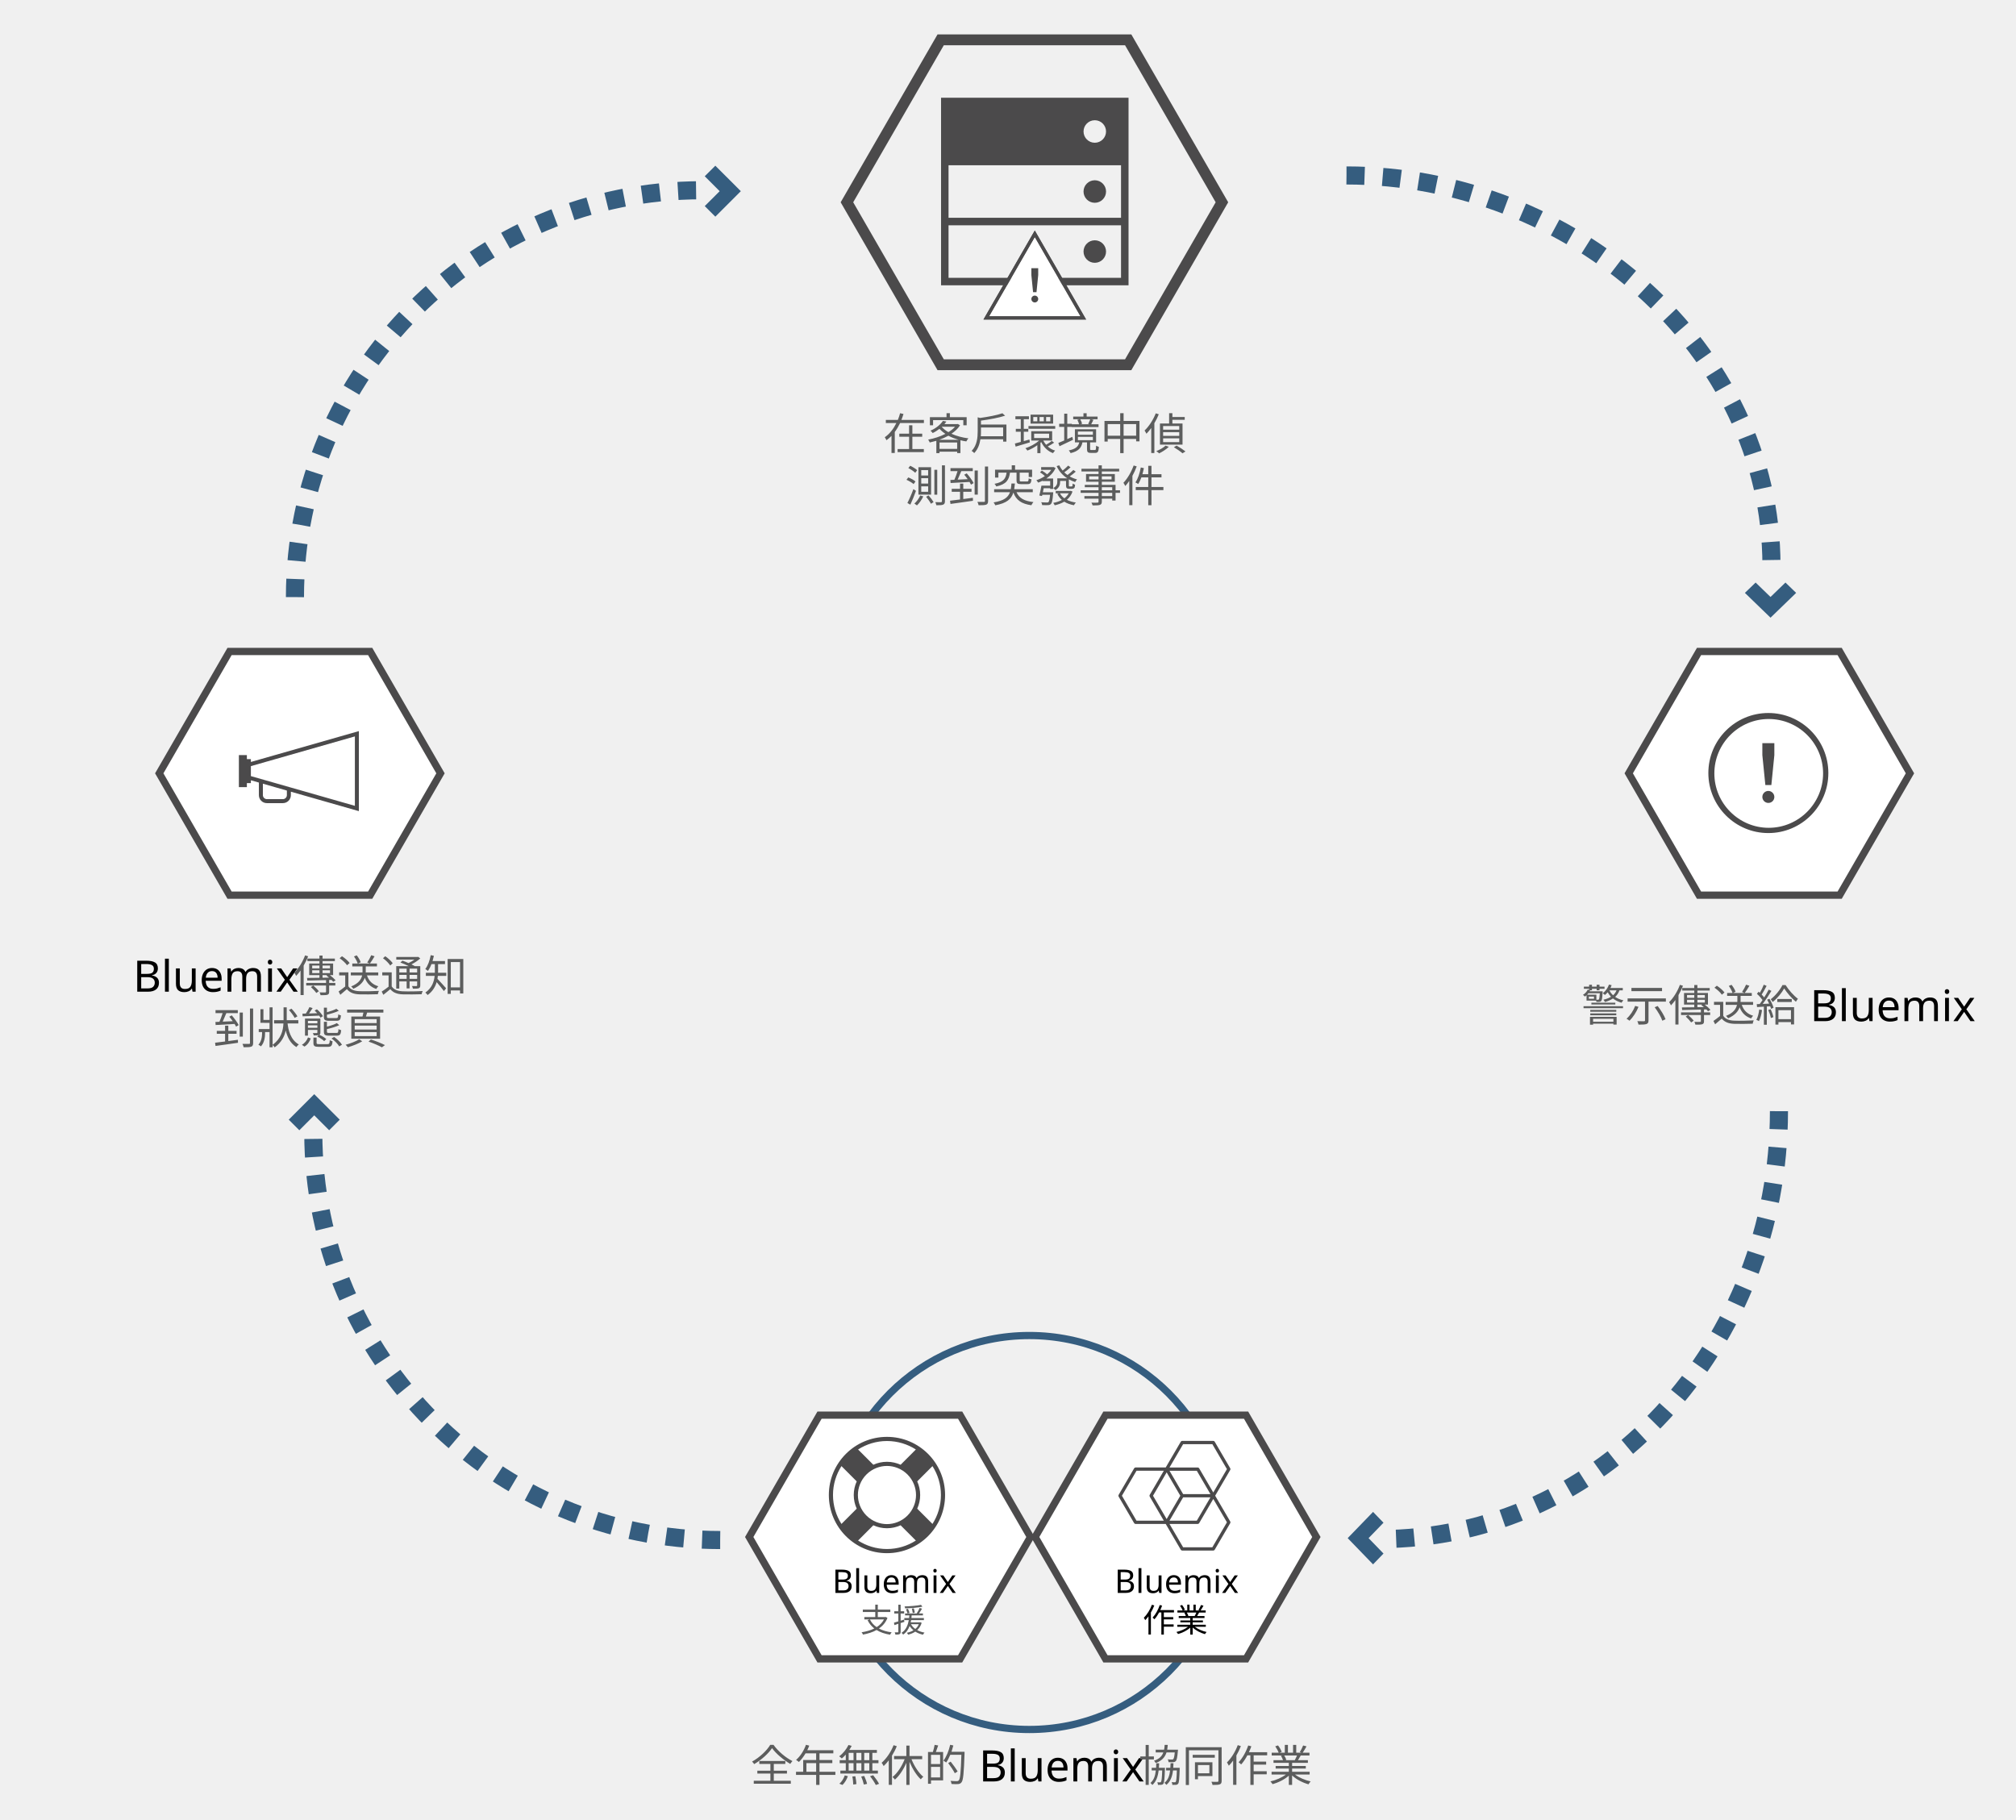
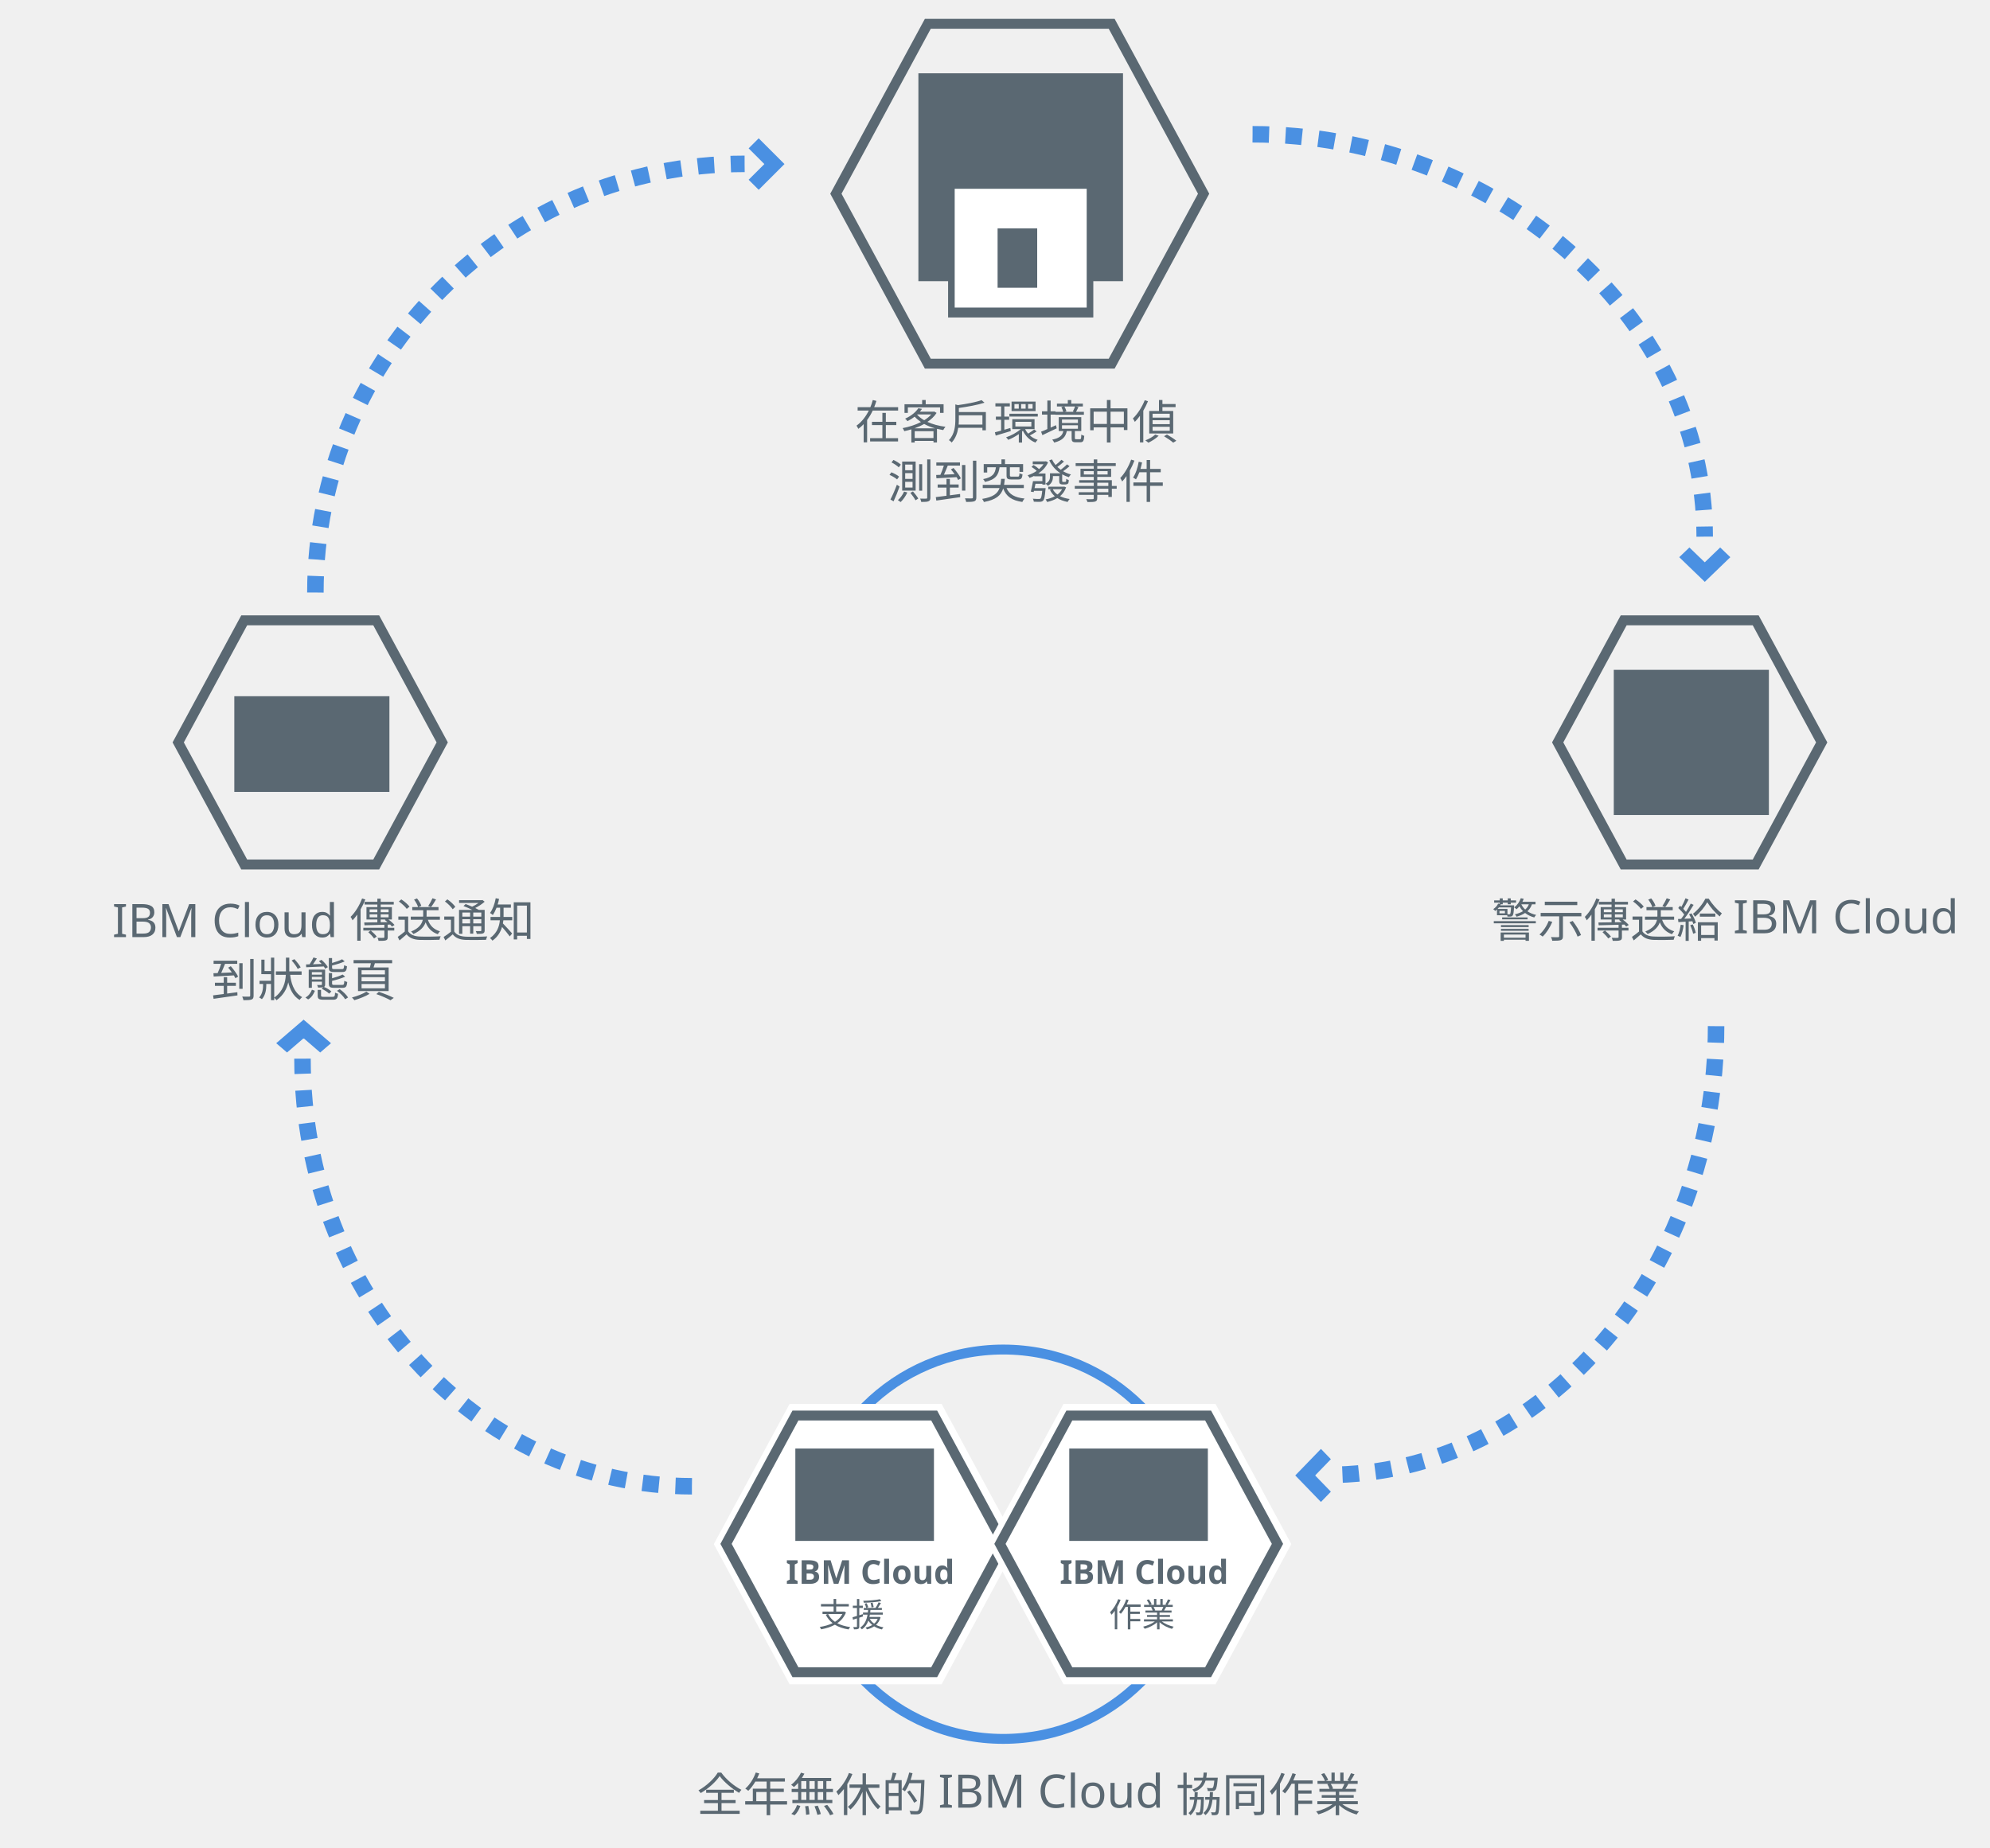
- <svg xmlns="http://www.w3.org/2000/svg" xmlns:xlink="http://www.w3.org/1999/xlink" version="1.1" id="Layer_1" x="0px" y="0px" width="557px" height="502.693px" viewBox="0 0 557 502.693" enable-background="new 0 0 557 502.693" xml:space="preserve">
-   <g>
-     <defs>
-       <path id="SVGID_1_" d="M302.479,33.22c1.716,0,3.108,1.393,3.108,3.11s-1.392,3.11-3.108,3.11c-1.717,0-3.108-1.393-3.108-3.11    S300.762,33.22,302.479,33.22z M309.73,60.173h-47.658V45.66h47.658V60.173z M309.73,76.76h-47.658V62.247h47.658V76.76z M260,27    v16.586v2.073v14.514v2.073v16.586h51.803V62.247v-2.073V45.66v-2.073V27H260z" />
-     </defs>
-     <clipPath id="SVGID_2_">
-       <use xlink:href="#SVGID_1_" overflow="visible" />
-     </clipPath>
-     <g clip-path="url(#SVGID_2_)">
-       <defs>
-         <rect id="SVGID_3_" x="1" width="556" height="504" />
-       </defs>
-       <clipPath id="SVGID_4_">
-         <use xlink:href="#SVGID_3_" overflow="visible" />
-       </clipPath>
-       <rect x="255" y="22" clip-path="url(#SVGID_4_)" fill="#4B4A4B" width="61.803" height="61.833" />
-     </g>
-   </g>
-   <g>
-     <defs>
-       <circle id="SVGID_5_" cx="302.479" cy="52.917" r="3.11" />
-     </defs>
-     <clipPath id="SVGID_6_">
-       <use xlink:href="#SVGID_5_" overflow="visible" />
-     </clipPath>
-     <g clip-path="url(#SVGID_6_)">
-       <defs>
-         <rect id="SVGID_7_" x="1" width="556" height="504" />
-       </defs>
-       <clipPath id="SVGID_8_">
-         <use xlink:href="#SVGID_7_" overflow="visible" />
-       </clipPath>
-       <rect x="294.37" y="44.807" clip-path="url(#SVGID_8_)" fill="#4B4A4B" width="16.217" height="16.22" />
-     </g>
-   </g>
-   <g>
-     <defs>
-       <circle id="SVGID_9_" cx="302.479" cy="69.503" r="3.11" />
-     </defs>
-     <clipPath id="SVGID_10_">
-       <use xlink:href="#SVGID_9_" overflow="visible" />
-     </clipPath>
-     <g clip-path="url(#SVGID_10_)">
-       <defs>
-         <rect id="SVGID_11_" x="1" width="556" height="504" />
-       </defs>
-       <clipPath id="SVGID_12_">
-         <use xlink:href="#SVGID_11_" overflow="visible" />
-       </clipPath>
-       <rect x="294.37" y="61.393" clip-path="url(#SVGID_12_)" fill="#4B4A4B" width="16.217" height="16.22" />
-     </g>
-   </g>
-   <g>
-     <defs>
-       <path id="SVGID_13_" d="M285.901,65.592l12.543,21.754h-25.085L285.901,65.592z M285.9,63.699l-14.179,24.592h28.357L285.9,63.699    z" />
-     </defs>
-     <clipPath id="SVGID_14_">
-       <use xlink:href="#SVGID_13_" overflow="visible" />
-     </clipPath>
-     <g clip-path="url(#SVGID_14_)">
-       <defs>
-         <rect id="SVGID_15_" x="1" width="556" height="504" />
-       </defs>
-       <clipPath id="SVGID_16_">
-         <use xlink:href="#SVGID_15_" overflow="visible" />
-       </clipPath>
-       <rect x="266.722" y="58.699" clip-path="url(#SVGID_16_)" fill="#4B4A4B" width="38.357" height="34.592" />
-     </g>
-   </g>
-   <g>
-     <defs>
-       <path id="SVGID_17_" d="M285.901,65.592l12.543,21.754h-25.085L285.901,65.592z M285.901,63.699l-14.18,24.592h28.359    L285.901,63.699z" />
-     </defs>
-     <clipPath id="SVGID_18_">
-       <use xlink:href="#SVGID_17_" overflow="visible" />
-     </clipPath>
-     <g clip-path="url(#SVGID_18_)">
-       <defs>
-         <rect id="SVGID_19_" x="1" width="556" height="504" />
-       </defs>
-       <clipPath id="SVGID_20_">
-         <use xlink:href="#SVGID_19_" overflow="visible" />
-       </clipPath>
-       <rect x="266.722" y="58.699" clip-path="url(#SVGID_20_)" fill="#4B4A4B" width="38.359" height="34.592" />
-     </g>
-   </g>
-   <g>
-     <defs>
-       <polygon id="SVGID_21_" points="284.956,74.104 284.956,75.996 285.429,80.725 286.374,80.725 286.847,75.996 286.847,74.104       " />
-     </defs>
-     <clipPath id="SVGID_22_">
-       <use xlink:href="#SVGID_21_" overflow="visible" />
-     </clipPath>
-     <g clip-path="url(#SVGID_22_)">
-       <defs>
-         <rect id="SVGID_23_" x="1" width="556" height="504" />
-       </defs>
-       <clipPath id="SVGID_24_">
-         <use xlink:href="#SVGID_23_" overflow="visible" />
-       </clipPath>
-       <rect x="279.956" y="69.104" clip-path="url(#SVGID_24_)" fill="#4B4A4B" width="11.891" height="16.621" />
-     </g>
-   </g>
-   <g>
-     <defs>
-       <circle id="SVGID_25_" cx="285.901" cy="82.617" r="0.946" />
-     </defs>
-     <clipPath id="SVGID_26_">
-       <use xlink:href="#SVGID_25_" overflow="visible" />
-     </clipPath>
-     <g clip-path="url(#SVGID_26_)">
-       <defs>
-         <rect id="SVGID_27_" x="1" width="556" height="504" />
-       </defs>
-       <clipPath id="SVGID_28_">
-         <use xlink:href="#SVGID_27_" overflow="visible" />
-       </clipPath>
-       <rect x="279.956" y="76.671" clip-path="url(#SVGID_28_)" fill="#4B4A4B" width="11.891" height="11.892" />
-     </g>
-   </g>
-   <g>
-     <defs>
-       <polygon id="SVGID_29_" points="285.901,65.592 298.444,87.346 273.359,87.346   " />
-     </defs>
-     <clipPath id="SVGID_30_">
-       <use xlink:href="#SVGID_29_" overflow="visible" />
-     </clipPath>
-     <g clip-path="url(#SVGID_30_)">
-       <defs>
-         <rect id="SVGID_31_" x="1" width="556" height="504" />
-       </defs>
-       <clipPath id="SVGID_32_">
-         <use xlink:href="#SVGID_31_" overflow="visible" />
-       </clipPath>
-       <rect x="268.359" y="60.592" clip-path="url(#SVGID_32_)" fill="#FFFFFF" width="35.085" height="31.754" />
-     </g>
-   </g>
-   <g>
-     <defs>
-       <polygon id="SVGID_33_" points="284.956,74.104 284.956,75.996 285.429,80.725 286.374,80.725 286.847,75.996 286.847,74.104       " />
-     </defs>
-     <clipPath id="SVGID_34_">
-       <use xlink:href="#SVGID_33_" overflow="visible" />
-     </clipPath>
-     <g clip-path="url(#SVGID_34_)">
-       <defs>
-         <rect id="SVGID_35_" x="1" width="556" height="504" />
-       </defs>
-       <clipPath id="SVGID_36_">
-         <use xlink:href="#SVGID_35_" overflow="visible" />
-       </clipPath>
-       <rect x="279.956" y="69.104" clip-path="url(#SVGID_36_)" fill="#4B4A4B" width="11.891" height="16.621" />
-     </g>
-   </g>
-   <g>
-     <defs>
-       <circle id="SVGID_37_" cx="285.901" cy="82.617" r="0.946" />
-     </defs>
-     <clipPath id="SVGID_38_">
-       <use xlink:href="#SVGID_37_" overflow="visible" />
-     </clipPath>
-     <g clip-path="url(#SVGID_38_)">
-       <defs>
-         <rect id="SVGID_39_" x="1" width="556" height="504" />
-       </defs>
-       <clipPath id="SVGID_40_">
-         <use xlink:href="#SVGID_39_" overflow="visible" />
-       </clipPath>
-       <rect x="279.956" y="76.671" clip-path="url(#SVGID_40_)" fill="#4B4A4B" width="11.891" height="11.892" />
-     </g>
-   </g>
-   <g>
-     <defs>
-       <polygon id="SVGID_41_" points="121.705,213.667 102.278,247.333 63.426,247.333 44,213.667 63.426,180 102.278,180   " />
-     </defs>
-     <clipPath id="SVGID_42_">
-       <use xlink:href="#SVGID_41_" overflow="visible" />
-     </clipPath>
-     <g clip-path="url(#SVGID_42_)">
-       <defs>
-         <rect id="SVGID_43_" x="1" width="556" height="504" />
-       </defs>
-       <clipPath id="SVGID_44_">
-         <use xlink:href="#SVGID_43_" overflow="visible" />
-       </clipPath>
-       <rect x="39" y="175" clip-path="url(#SVGID_44_)" fill="#FFFFFF" width="87.705" height="77.333" />
-     </g>
-   </g>
-   <g>
-     <polygon fill="none" stroke="#4B4A4B" stroke-width="2" stroke-miterlimit="10" points="121.705,213.667 102.278,247.333    63.426,247.333 44,213.667 63.426,180 102.278,180  " />
-   </g>
-   <g>
-     <defs>
-       <polygon id="SVGID_45_" points="508.278,247.333 469.426,247.333 450,213.667 469.426,180 508.278,180 527.704,213.667   " />
-     </defs>
-     <clipPath id="SVGID_46_">
-       <use xlink:href="#SVGID_45_" overflow="visible" />
-     </clipPath>
-     <g clip-path="url(#SVGID_46_)">
-       <defs>
-         <rect id="SVGID_47_" x="1" width="556" height="504" />
-       </defs>
-       <clipPath id="SVGID_48_">
-         <use xlink:href="#SVGID_47_" overflow="visible" />
-       </clipPath>
-       <rect x="445" y="175" clip-path="url(#SVGID_48_)" fill="#FFFFFF" width="87.704" height="77.333" />
-     </g>
-   </g>
-   <polygon fill="none" stroke="#4B4A4B" stroke-width="2" stroke-miterlimit="10" points="508.278,247.333 469.426,247.333   450,213.667 469.426,180 508.278,180 527.704,213.667 " />
-   <polygon fill="none" stroke="#4B4A4B" stroke-width="3" stroke-miterlimit="10" points="337.606,55.889 311.704,100.778   259.901,100.778 234,55.889 259.901,11 311.704,11 " />
-   <g>
-     <defs>
-       <path id="SVGID_49_" d="M98.049,222.649l-28.733-8.214v-2.755l28.733-8.214V222.649z M79.262,219.692    c0,0.609-0.496,1.106-1.105,1.106h-4.42c-0.609,0-1.105-0.497-1.105-1.106v-3.16l6.631,1.896V219.692z M69.315,210.53v-0.79H68.21    v-1.105H66v8.846h2.21v-1.106h1.105v-0.79l2.21,0.632v3.475c0,1.221,0.989,2.211,2.21,2.211h4.42c1.221,0,2.21-0.99,2.21-2.211    v-0.948l18.787,5.371V202L69.315,210.53z" />
-     </defs>
-     <clipPath id="SVGID_50_">
-       <use xlink:href="#SVGID_49_" overflow="visible" />
-     </clipPath>
-     <g clip-path="url(#SVGID_50_)">
-       <defs>
-         <rect id="SVGID_51_" x="1" width="556" height="504" />
-       </defs>
-       <clipPath id="SVGID_52_">
-         <use xlink:href="#SVGID_51_" overflow="visible" />
-       </clipPath>
-       <rect x="61" y="197" clip-path="url(#SVGID_52_)" fill="#4B4A4B" width="43.154" height="32.116" />
-     </g>
-   </g>
-   <g>
-     <defs>
-       <path id="SVGID_53_" d="M488.681,228.722c-8.265,0-15.023-6.762-15.023-15.031c0-8.27,6.759-15.032,15.023-15.032    s15.022,6.728,15.022,15.032C503.703,221.959,496.945,228.722,488.681,228.722z M488.577,197c-9.15,0-16.577,7.431-16.577,16.586    s7.427,16.587,16.577,16.587s16.577-7.431,16.577-16.587S497.728,197,488.577,197z M486.919,208.644l0.829,8.26h1.658l0.828-8.26    v-3.317h-3.315V208.644z M488.577,218.529c-0.896,0-1.658,0.73-1.658,1.659c0,0.896,0.729,1.659,1.658,1.659    c0.928,0,1.657-0.73,1.657-1.659C490.234,219.292,489.472,218.529,488.577,218.529z" />
-     </defs>
-     <clipPath id="SVGID_54_">
-       <use xlink:href="#SVGID_53_" overflow="visible" />
-     </clipPath>
-     <g clip-path="url(#SVGID_54_)">
-       <defs>
-         <rect id="SVGID_55_" x="1" width="556" height="504" />
-       </defs>
-       <clipPath id="SVGID_56_">
-         <use xlink:href="#SVGID_55_" overflow="visible" />
-       </clipPath>
-       <rect x="467" y="192" clip-path="url(#SVGID_56_)" fill="#4B4A4B" width="43.154" height="43.173" />
-     </g>
-   </g>
-   <ellipse fill="none" stroke="#355D7F" stroke-width="2" stroke-miterlimit="10" cx="284.393" cy="423.425" rx="54.393" ry="54.425" />
-   <g>
-     <defs>
-       <polygon id="SVGID_57_" points="284.705,424.667 265.278,458.333 226.426,458.333 207,424.667 226.426,391 265.278,391   " />
-     </defs>
-     <clipPath id="SVGID_58_">
-       <use xlink:href="#SVGID_57_" overflow="visible" />
-     </clipPath>
-     <g clip-path="url(#SVGID_58_)">
-       <defs>
-         <rect id="SVGID_59_" x="1" width="556" height="504" />
-       </defs>
-       <clipPath id="SVGID_60_">
-         <use xlink:href="#SVGID_59_" overflow="visible" />
-       </clipPath>
-       <rect x="202" y="386" clip-path="url(#SVGID_60_)" fill="#FFFFFF" width="87.705" height="77.333" />
-     </g>
-   </g>
-   <g>
-     <polygon fill="none" stroke="#4B4A4B" stroke-width="2" stroke-miterlimit="10" points="284.705,424.667 265.278,458.333    226.426,458.333 207,424.667 226.426,391 265.278,391  " />
-   </g>
-   <g>
-     <defs>
-       <polygon id="SVGID_61_" points="363.704,424.667 344.278,458.333 305.426,458.333 286,424.667 305.426,391 344.278,391   " />
-     </defs>
-     <clipPath id="SVGID_62_">
-       <use xlink:href="#SVGID_61_" overflow="visible" />
-     </clipPath>
-     <g clip-path="url(#SVGID_62_)">
-       <defs>
-         <rect id="SVGID_63_" x="1" width="556" height="504" />
-       </defs>
-       <clipPath id="SVGID_64_">
-         <use xlink:href="#SVGID_63_" overflow="visible" />
-       </clipPath>
-       <rect x="281" y="386" clip-path="url(#SVGID_64_)" fill="#FFFFFF" width="87.704" height="77.333" />
-     </g>
-   </g>
-   <polygon fill="none" stroke="#4B4A4B" stroke-width="2" stroke-miterlimit="10" points="363.704,424.667 344.278,458.333   305.426,458.333 286,424.667 305.426,391 344.278,391 " />
-   <g>
-     <defs>
-       <path id="SVGID_65_" d="M253.417,416.84c0.521-1.152,0.819-2.427,0.819-3.771c0-1.346-0.298-2.619-0.819-3.771l4.215-4.218    c1.473,2.313,2.339,5.049,2.339,7.989c0,2.939-0.866,5.677-2.339,7.989L253.417,416.84z M252.54,415.97    c-0.815,2.099-2.482,3.767-4.58,4.582c-0.9,0.352-1.877,0.551-2.901,0.551c-1.024,0-2.001-0.199-2.901-0.551    c-2.097-0.815-3.764-2.482-4.58-4.582c-0.349-0.9-0.549-1.877-0.549-2.901s0.2-2,0.549-2.9c0.816-2.1,2.483-3.769,4.58-4.584    c0.901-0.351,1.877-0.55,2.901-0.55c1.023,0,2,0.199,2.901,0.55c2.096,0.815,3.764,2.484,4.58,4.584    c0.35,0.9,0.549,1.876,0.549,2.9S252.889,415.069,252.54,415.97z M245.059,427.989c-2.938,0-5.673-0.867-7.985-2.341l4.215-4.218    c1.151,0.521,2.425,0.819,3.77,0.819s2.618-0.298,3.77-0.819l4.215,4.218C250.731,427.122,247.997,427.989,245.059,427.989z     M236.701,416.84l-4.215,4.218c-1.473-2.313-2.339-5.05-2.339-7.989c0-2.94,0.866-5.677,2.339-7.989l4.215,4.218    c-0.521,1.152-0.819,2.426-0.819,3.771C235.882,414.413,236.18,415.688,236.701,416.84z M245.059,398.147    c2.938,0,5.672,0.866,7.985,2.341l-4.215,4.218c-1.152-0.522-2.425-0.819-3.77-0.819s-2.618,0.297-3.77,0.819l-4.215-4.218    C239.386,399.014,242.121,398.147,245.059,398.147z M245.059,397C236.19,397,229,404.194,229,413.068s7.19,16.068,16.059,16.068    s16.059-7.194,16.059-16.068S253.928,397,245.059,397z" />
-     </defs>
-     <clipPath id="SVGID_66_">
-       <use xlink:href="#SVGID_65_" overflow="visible" />
-     </clipPath>
-     <g clip-path="url(#SVGID_66_)">
-       <defs>
-         <rect id="SVGID_67_" x="1" width="556" height="504" />
-       </defs>
-       <clipPath id="SVGID_68_">
-         <use xlink:href="#SVGID_67_" overflow="visible" />
-       </clipPath>
-       <rect x="224" y="392" clip-path="url(#SVGID_68_)" fill="#4B4A4B" width="42.118" height="42.137" />
-     </g>
-   </g>
-   <g>
-     <defs>
-       <rect id="SVGID_69_" x="309" y="398.113" width="30.962" height="30.299" />
-     </defs>
-     <clipPath id="SVGID_70_">
-       <use xlink:href="#SVGID_69_" overflow="visible" />
-     </clipPath>
-     <g clip-path="url(#SVGID_70_)">
-       <defs>
-         <rect id="SVGID_71_" x="1" width="556" height="504" />
-       </defs>
-       <clipPath id="SVGID_72_">
-         <use xlink:href="#SVGID_71_" overflow="visible" />
-       </clipPath>
-       <g clip-path="url(#SVGID_72_)" enable-background="new    ">
-         <g>
-           <defs>
-             <rect id="SVGID_73_" x="309" y="397.5" width="31" height="31" />
-           </defs>
-           <clipPath id="SVGID_74_">
-             <use xlink:href="#SVGID_73_" overflow="visible" />
-           </clipPath>
-           <g clip-path="url(#SVGID_74_)">
-             <defs>
-               <path id="SVGID_75_" d="M326.628,428.412h8.589c0.16,0,0.309-0.085,0.389-0.224l4.295-7.35        c0.041-0.07,0.062-0.148,0.062-0.228c0-0.078-0.021-0.157-0.062-0.228l-4.161-7.121l4.161-7.122        c0.041-0.07,0.062-0.148,0.062-0.228s-0.021-0.157-0.062-0.228l-4.295-7.349c-0.08-0.139-0.229-0.225-0.389-0.225h-8.589        c-0.16,0-0.308,0.086-0.389,0.225l-4.164,7.125h-8.33c-0.16,0-0.309,0.085-0.39,0.224l-4.294,7.349        c-0.082,0.141-0.082,0.315,0,0.456l4.294,7.349c0.081,0.139,0.229,0.224,0.39,0.224h8.33l4.164,7.126        C326.32,428.327,326.468,428.412,326.628,428.412z M334.431,412.812h-7.544l-0.135-0.229l-3.633-6.217h7.545L334.431,412.812z         M322.334,419.718l-3.772-6.455l3.772-6.456l3.771,6.456L322.334,419.718z M334.431,413.714l-3.767,6.446h-7.545l3.633-6.217        l0.135-0.229H334.431z M314.004,406.365h7.544l-3.897,6.669c-0.083,0.141-0.083,0.315,0,0.456l3.897,6.67h-7.544l-4.03-6.897        L314.004,406.365z M335.217,412.369l-3.905-6.684c-0.081-0.139-0.229-0.224-0.39-0.224h-7.803l3.768-6.446h8.071l4.031,6.897        L335.217,412.369z M326.887,427.51l-3.768-6.447h7.803c0.16,0,0.309-0.085,0.39-0.224l3.905-6.683l3.772,6.455l-4.031,6.898        H326.887z" />
-             </defs>
-             <clipPath id="SVGID_76_">
-               <use xlink:href="#SVGID_75_" overflow="visible" />
-             </clipPath>
-             <g clip-path="url(#SVGID_76_)">
-               <defs>
-                 <rect id="SVGID_77_" x="309" y="397.5" width="31" height="31" />
-               </defs>
-               <clipPath id="SVGID_78_">
-                 <use xlink:href="#SVGID_77_" overflow="visible" />
-               </clipPath>
-               <rect x="304" y="393.113" clip-path="url(#SVGID_78_)" fill="#4B4A4B" width="40.962" height="40.299" />
+ <svg xmlns="http://www.w3.org/2000/svg" width="603px" height="560px" viewBox="0 0 603 560" version="1.1">
+   <defs />
+   <g id="4-incident_response" stroke="none" stroke-width="1" fill="none" fill-rule="evenodd">
+     <g id="incident_response" transform="translate(4, 7)">
+       <g id="4" transform="translate(380, 304)" stroke="#4A90E2">
+         <path d="M136,0 C136,73.844 84.348,136 18,136" id="Shape" stroke-width="5" stroke-dasharray="5,5,5,5" />
+         <polygon id="Shape" stroke-width="3" points="16.263 130.274 17.188 131.233 13.072 135.486 13.072 136.838 17.188 141.079 16.263 142.038 10.574 136.156" />
+       </g>
+       <g id="3" transform="translate(91, 31)" stroke="#4A90E2">
+         <path d="M0.567,141.565 C0.567,69.822 58.796,11.659 130.623,11.659" id="Shape" stroke-width="5" stroke-dasharray="5,5,5,5" />
+         <polygon id="Shape" stroke-width="3" points="134.897 17.4 133.971 16.476 138.088 12.378 138.088 11.073 133.971 6.963 134.897 6.039 140.586 11.719" />
+       </g>
+       <g id="2" transform="translate(375, 33)" stroke="#4A90E2">
+         <path d="M0.549,0.694 C72.987,0.694 137.549,54.669 137.549,122.637" id="Shape" stroke-width="5" stroke-dasharray="5,5,5,5" />
+         <polygon id="Shape" stroke-width="3" points="132 128.869 132.907 128 136.929 131.883 138.21 131.883 142.244 128 143.151 128.869 137.575 134.254" />
+       </g>
+       <g id="1" transform="translate(74, 299)" stroke="#4A90E2">
+         <path d="M131.659,144.435 C66.492,144.435 13.659,86.416 13.659,14.848" id="Shape" stroke-width="5" stroke-dasharray="5,5,5,5" />
+         <polygon id="Shape" stroke-width="3" points="20 10.161 19.024 11 14.695 7.266 13.317 7.266 8.976 11 8 10.161 14 5" />
+       </g>
+       <g id="right" transform="translate(418, 181)">
+         <g id="hexy" transform="translate(50, 0)">
+           <polygon id="polygon13" stroke="#5A6872" stroke-width="3" fill-rule="nonzero" transform="translate(40, 37) rotate(90) translate(-40, -37) " points="40 -3 3 17 3 57 40 77 77 57 77 17" />
+           <rect id="Rectangle" fill="#5A6872" x="17" y="15" width="47" height="44" />
+         </g>
+         <text id="Alert-sent-to-IBM-Cl" font-family="IBMPlexSans, IBM Plex Sans" font-size="14" font-weight="normal" fill="#5A6872">
+           <tspan x="30" y="96">警示傳送給 IBM Cloud</tspan>
+         </text>
+       </g>
+       <g id="top" transform="translate(215, 0)">
+         <text id="Incident-detected-in" font-family="IBMPlexSans, IBM Plex Sans" font-size="14" font-weight="normal" fill="#5A6872">
+           <tspan x="40" y="126">在客戶環境中偵</tspan>
+           <tspan x="50" y="144">測到突發事件</tspan>
+         </text>
+         <g id="hexy" transform="translate(34, 0)">
+           <polygon id="polygon13-copy" stroke="#5A6872" stroke-width="3" fill-rule="nonzero" transform="translate(56, 51.71364) rotate(90) translate(-56, -51.71364) " points="56 -4 4.5 23.857 4.5 79.57 56 107.427 107.5 79.57 107.5 23.857" />
+           <g id="Group-3" transform="translate(25.28636, 15.21364)">
+             <rect id="Rectangle" fill="#5A6872" x="0" y="0" width="62" height="63" />
+             <g id="Group-2" transform="translate(9, 35)">
+               <rect id="Rectangle-Copy-2" fill="#5A6872" x="0" y="1" width="44" height="38" />
+               <rect id="Rectangle-Copy-2" fill="#FFFFFF" x="2" y="0" width="40" height="36" />
+               <rect id="Rectangle-Copy" fill="#5A6872" x="15" y="12" width="12" height="18" />
            </g>
          </g>
        </g>
      </g>
+       <g id="bottom" transform="translate(196, 402)">
+         <text id="24/7-IBM-Cloud-colla" font-family="IBMPlexSans, IBM Plex Sans" font-size="14" font-weight="normal" fill="#5A6872">
+           <tspan x="11.131" y="140">全年無休的 IBM Cloud 協同作業</tspan>
+         </text>
+         <circle id="Oval-2" stroke="#4A90E2" stroke-width="3" cx="104" cy="59" r="59" />
+         <g id="Group-5" transform="translate(18, 18)">
+           <g id="ops">
+             <polygon id="polygon13" stroke="#FFFFFF" stroke-width="3" fill="#FFFFFF" fill-rule="nonzero" points="88.582 40.969 66.437 81.938 22.146 81.938 0 40.969 22.146 2.37242744e-13 66.437 2.34479103e-13" />
+             <polygon id="polygon13" stroke="#5A6872" stroke-width="3" fill-rule="nonzero" points="86.097 40.895 65.073 79.79 23.024 79.79 2 40.895 23.024 2 65.073 2" />
+             <rect id="Rectangle" fill="#5A6872" x="23" y="12" width="42" height="28" />
+             <text id="IBM-Cloud-Support" font-family="IBMPlexSans-Bold, IBM Plex Sans" font-size="10" font-weight="bold" fill="#5A6872">
+               <tspan x="20.12" y="53">IBM Cloud</tspan>
+               <tspan x="68.88" y="53" font-family="IBMPlexSans, IBM Plex Sans" font-weight="normal"> </tspan>
+               <tspan x="30" y="66" font-family="IBMPlexSans, IBM Plex Sans" font-weight="normal">支援</tspan>
+             </text>
+           </g>
+         </g>
+         <g id="Group-5" transform="translate(101, 18)">
+           <g id="ops">
+             <polygon id="polygon13" stroke="#FFFFFF" stroke-width="3" fill="#FFFFFF" fill-rule="nonzero" points="88.582 40.969 66.437 81.938 22.146 81.938 0 40.969 22.146 2.37242744e-13 66.437 2.34479103e-13" />
+             <polygon id="polygon13" stroke="#5A6872" stroke-width="3" fill-rule="nonzero" points="86.097 40.895 65.073 79.79 23.024 79.79 2 40.895 23.024 2 65.073 2" />
+             <rect id="Rectangle" fill="#5A6872" x="23" y="12" width="42" height="28" />
+             <text id="IBM-Cloud-Operations" font-family="IBMPlexSans-Bold, IBM Plex Sans" font-size="10" font-weight="bold" fill="#5A6872">
+               <tspan x="20.12" y="53">IBM Cloud</tspan>
+               <tspan x="68.88" y="53" font-family="IBMPlexSans, IBM Plex Sans" font-weight="normal"> </tspan>
+               <tspan x="35" y="66" font-family="IBMPlexSans, IBM Plex Sans" font-weight="normal">作業</tspan>
+             </text>
+           </g>
+         </g>
+       </g>
+       <g id="left" transform="translate(0, 181)">
+         <g id="hexy" transform="translate(50, 0)">
+           <polygon id="polygon13" stroke="#5A6872" stroke-width="3" fill-rule="nonzero" transform="translate(40, 37) rotate(90) translate(-40, -37) " points="40 -3 3 17 3 57 40 77 77 57 77 17" />
+           <rect id="Rectangle" fill="#5A6872" x="17" y="23" width="47" height="29" />
+         </g>
+         <text id="IBM-Cloud-sends-noti" font-family="IBMPlexSans, IBM Plex Sans" font-size="14" font-weight="normal" fill="#5A6872">
+           <tspan x="30" y="96">IBM Cloud 傳送通知</tspan>
+           <tspan x="60" y="114">到狀態頁</tspan>
+         </text>
+       </g>
    </g>
  </g>
-   <g>
-     <path fill="none" stroke="#355D7F" stroke-width="5" stroke-miterlimit="10" stroke-dasharray="5,5,5,5" d="M491.507,307.025   c0,64.188-48.357,118.224-110.478,118.224" />
-   </g>
-   <g>
-     <defs>
-       <polygon id="SVGID_79_" points="379.362,419.893 380.161,420.72 376.603,424.396 376.604,425.565 380.162,429.242     379.361,430.069 374.438,424.98   " />
-     </defs>
-     <clipPath id="SVGID_80_">
-       <use xlink:href="#SVGID_79_" overflow="visible" />
-     </clipPath>
-     <g clip-path="url(#SVGID_80_)">
-       <defs>
-         <rect id="SVGID_81_" x="1" width="556" height="504" />
-       </defs>
-       <clipPath id="SVGID_82_">
-         <use xlink:href="#SVGID_81_" overflow="visible" />
-       </clipPath>
-       <rect x="369.438" y="414.893" clip-path="url(#SVGID_82_)" fill="#355D7F" width="15.725" height="20.177" />
-     </g>
-   </g>
-   <g>
-     <polygon fill="none" stroke="#355D7F" stroke-width="3" stroke-miterlimit="10" points="379.362,419.893 380.161,420.72    376.603,424.396 376.604,425.565 380.162,429.242 379.361,430.069 374.438,424.98  " />
-     <path fill="none" stroke="#355D7F" stroke-width="5" stroke-miterlimit="10" stroke-dasharray="5,5,5,5" d="M81.493,164.975   c0-62.083,50.358-112.412,112.478-112.412" />
-   </g>
-   <g>
-     <defs>
-       <polygon id="SVGID_83_" points="197.638,57.743 196.838,56.943 200.397,53.387 200.397,52.256 196.838,48.7 197.638,47.9     202.563,52.822   " />
-     </defs>
-     <clipPath id="SVGID_84_">
-       <use xlink:href="#SVGID_83_" overflow="visible" />
-     </clipPath>
-     <g clip-path="url(#SVGID_84_)">
-       <defs>
-         <rect id="SVGID_85_" x="1" width="556" height="504" />
-       </defs>
-       <clipPath id="SVGID_86_">
-         <use xlink:href="#SVGID_85_" overflow="visible" />
-       </clipPath>
-       <rect x="191.838" y="42.9" clip-path="url(#SVGID_86_)" fill="#355D7F" width="15.724" height="19.843" />
-     </g>
-   </g>
-   <g>
-     <polygon fill="none" stroke="#355D7F" stroke-width="3" stroke-miterlimit="10" points="197.638,57.743 196.838,56.943    200.397,53.387 200.396,52.257 196.838,48.7 197.638,47.9 202.563,52.822  " />
-     <path fill="none" stroke="#355D7F" stroke-width="5" stroke-miterlimit="10" stroke-dasharray="5,5,5,5" d="M372.024,48.477   c62.084,0,117.413,47.707,117.413,107.79" />
-   </g>
-   <g>
-     <defs>
-       <polygon id="SVGID_87_" points="484.257,163.814 485.057,163.041 488.613,166.483 489.743,166.482 493.301,163.041 494.1,163.814     489.178,168.577   " />
-     </defs>
-     <clipPath id="SVGID_88_">
-       <use xlink:href="#SVGID_87_" overflow="visible" />
-     </clipPath>
-     <g clip-path="url(#SVGID_88_)">
-       <defs>
-         <rect id="SVGID_89_" x="1" width="556" height="504" />
-       </defs>
-       <clipPath id="SVGID_90_">
-         <use xlink:href="#SVGID_89_" overflow="visible" />
-       </clipPath>
-       <rect x="479.257" y="158.041" clip-path="url(#SVGID_90_)" fill="#355D7F" width="19.843" height="15.536" />
-     </g>
-   </g>
-   <g>
-     <polygon fill="none" stroke="#355D7F" stroke-width="3" stroke-miterlimit="10" points="484.257,163.814 485.057,163.041    488.613,166.483 489.743,166.482 493.301,163.041 494.1,163.814 489.178,168.577  " />
-     <path fill="none" stroke="#355D7F" stroke-width="5" stroke-miterlimit="10" stroke-dasharray="5,5,5,5" d="M198.975,425.507   c-62.083,0-112.412-50.358-112.412-112.478" />
-   </g>
-   <g>
-     <defs>
-       <polygon id="SVGID_91_" points="91.743,309.362 90.943,310.162 87.387,306.603 86.257,306.603 82.7,310.162 81.9,309.362     86.822,304.438   " />
-     </defs>
-     <clipPath id="SVGID_92_">
-       <use xlink:href="#SVGID_91_" overflow="visible" />
-     </clipPath>
-     <g clip-path="url(#SVGID_92_)">
-       <defs>
-         <rect id="SVGID_93_" x="1" width="556" height="504" />
-       </defs>
-       <clipPath id="SVGID_94_">
-         <use xlink:href="#SVGID_93_" overflow="visible" />
-       </clipPath>
-       <rect x="76.9" y="299.438" clip-path="url(#SVGID_94_)" fill="#355D7F" width="19.843" height="15.724" />
-     </g>
-   </g>
-   <g>
-     <polygon fill="none" stroke="#355D7F" stroke-width="3" stroke-miterlimit="10" points="91.743,309.362 90.943,310.162    87.387,306.603 86.256,306.604 82.7,310.162 81.9,309.362 86.822,304.438  " />
-   </g>
-   <text transform="matrix(1 0 0 1 244 124.2446)">
-     <tspan x="0" y="0" fill="#5C5D5D" font-family="'AdobeMingStd-Light-B5pc-H'" font-size="12">在客戶環境中偵</tspan>
-     <tspan x="6" y="14.4" fill="#5C5D5D" font-family="'AdobeMingStd-Light-B5pc-H'" font-size="12">測到突發事件</tspan>
-   </text>
-   <text transform="matrix(1 0 0 1 36.7637 274)">
-     <tspan x="0" y="0" font-family="'HelvNeueRomanforIBM'" font-size="12">Bluemix </tspan>
-     <tspan x="44.352" y="0" fill="#5C5D5D" font-family="'AdobeMingStd-Light-B5pc-H'" font-size="12">傳送通知</tspan>
-     <tspan x="22.176" y="14.4" fill="#5C5D5D" font-family="'AdobeMingStd-Light-B5pc-H'" font-size="12">到狀態頁</tspan>
-   </text>
-   <text transform="matrix(1 0 0 1 436.9688 282.1436)">
-     <tspan x="0" y="0" fill="#5C5D5D" font-family="'AdobeMingStd-Light-B5pc-H'" font-size="12">警示傳送給</tspan>
-     <tspan x="60" y="0" font-family="'HelvNeueRomanforIBM'" font-size="12"> Bluemix</tspan>
-   </text>
-   <text transform="matrix(1 0 0 1 207.3525 492.2041)">
-     <tspan x="0" y="0" fill="#5C5D5D" font-family="'AdobeMingStd-Light-B5pc-H'" font-size="12">全年無休的</tspan>
-     <tspan x="60" y="0" font-family="'HelvNeueRomanforIBM'" font-size="12"> Bluemix </tspan>
-     <tspan x="107.208" y="0" fill="#5C5D5D" font-family="'AdobeMingStd-Light-B5pc-H'" font-size="12">協同作業</tspan>
-   </text>
-   <text transform="matrix(1 0 0 1 229.9458 440.1123)">
-     <tspan x="0" y="0" font-family="'HelvNeueBoldforIBM'" font-size="9">Bluemix</tspan>
-     <tspan x="7.753" y="10.8" fill="#5C5D5D" font-family="'AdobeMingStd-Light-B5pc-H'" font-size="9">支援</tspan>
-   </text>
-   <text transform="matrix(1 0 0 1 307.9453 440.1123)">
-     <tspan x="0" y="0" font-family="'HelvNeueBoldforIBM'" font-size="9">Bluemix</tspan>
-     <tspan x="7.754" y="10.8" font-family="'AdobeMingStd-Light-B5pc-H'" font-size="9">作業</tspan>
-   </text>
</svg>
